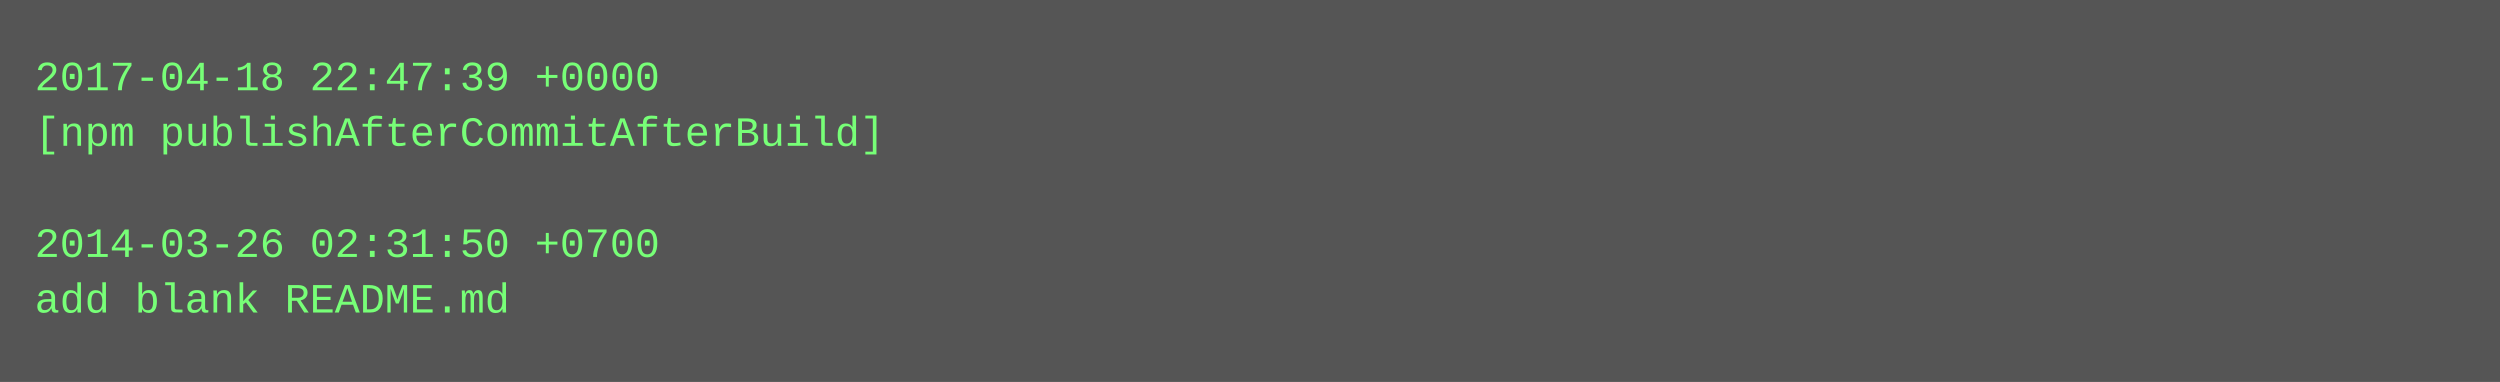
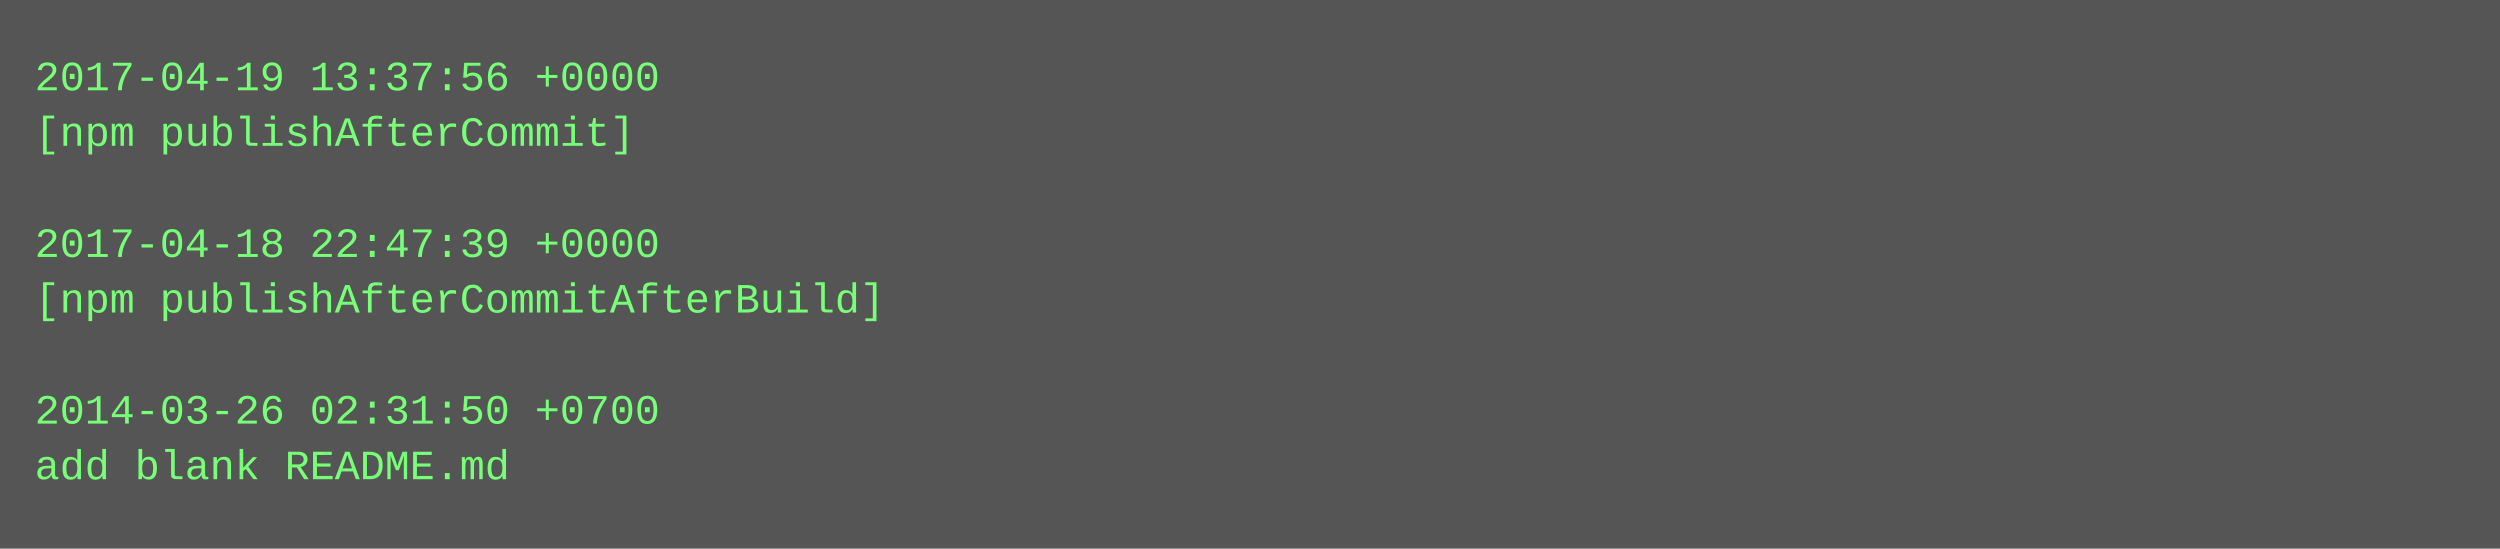
- <svg xmlns="http://www.w3.org/2000/svg" height="110" width="720">
-   <rect height="110" fill="#555" width="720" />
+ <svg xmlns="http://www.w3.org/2000/svg" height="158" width="720">
+   <rect height="158" fill="#555" width="720" />
  <text fill="#7f7" font-family="Courier New" font-size="12" xml:space="preserve">
-     <tspan x="10" y="26">2017-04-18 22:47:39 +0000</tspan>
-     <tspan x="10" y="42">[npm publishAfterCommitAfterBuild]</tspan>
+     <tspan x="10" y="26">2017-04-19 13:37:56 +0000</tspan>
+     <tspan x="10" y="42">[npm publishAfterCommit]</tspan>
    <tspan x="10" y="58" />
-     <tspan x="10" y="74">2014-03-26 02:31:50 +0700</tspan>
-     <tspan x="10" y="90">add blank README.md</tspan>
+     <tspan x="10" y="74">2017-04-18 22:47:39 +0000</tspan>
+     <tspan x="10" y="90">[npm publishAfterCommitAfterBuild]</tspan>
+     <tspan x="10" y="106" />
+     <tspan x="10" y="122">2014-03-26 02:31:50 +0700</tspan>
+     <tspan x="10" y="138">add blank README.md</tspan>
  </text>
</svg>
